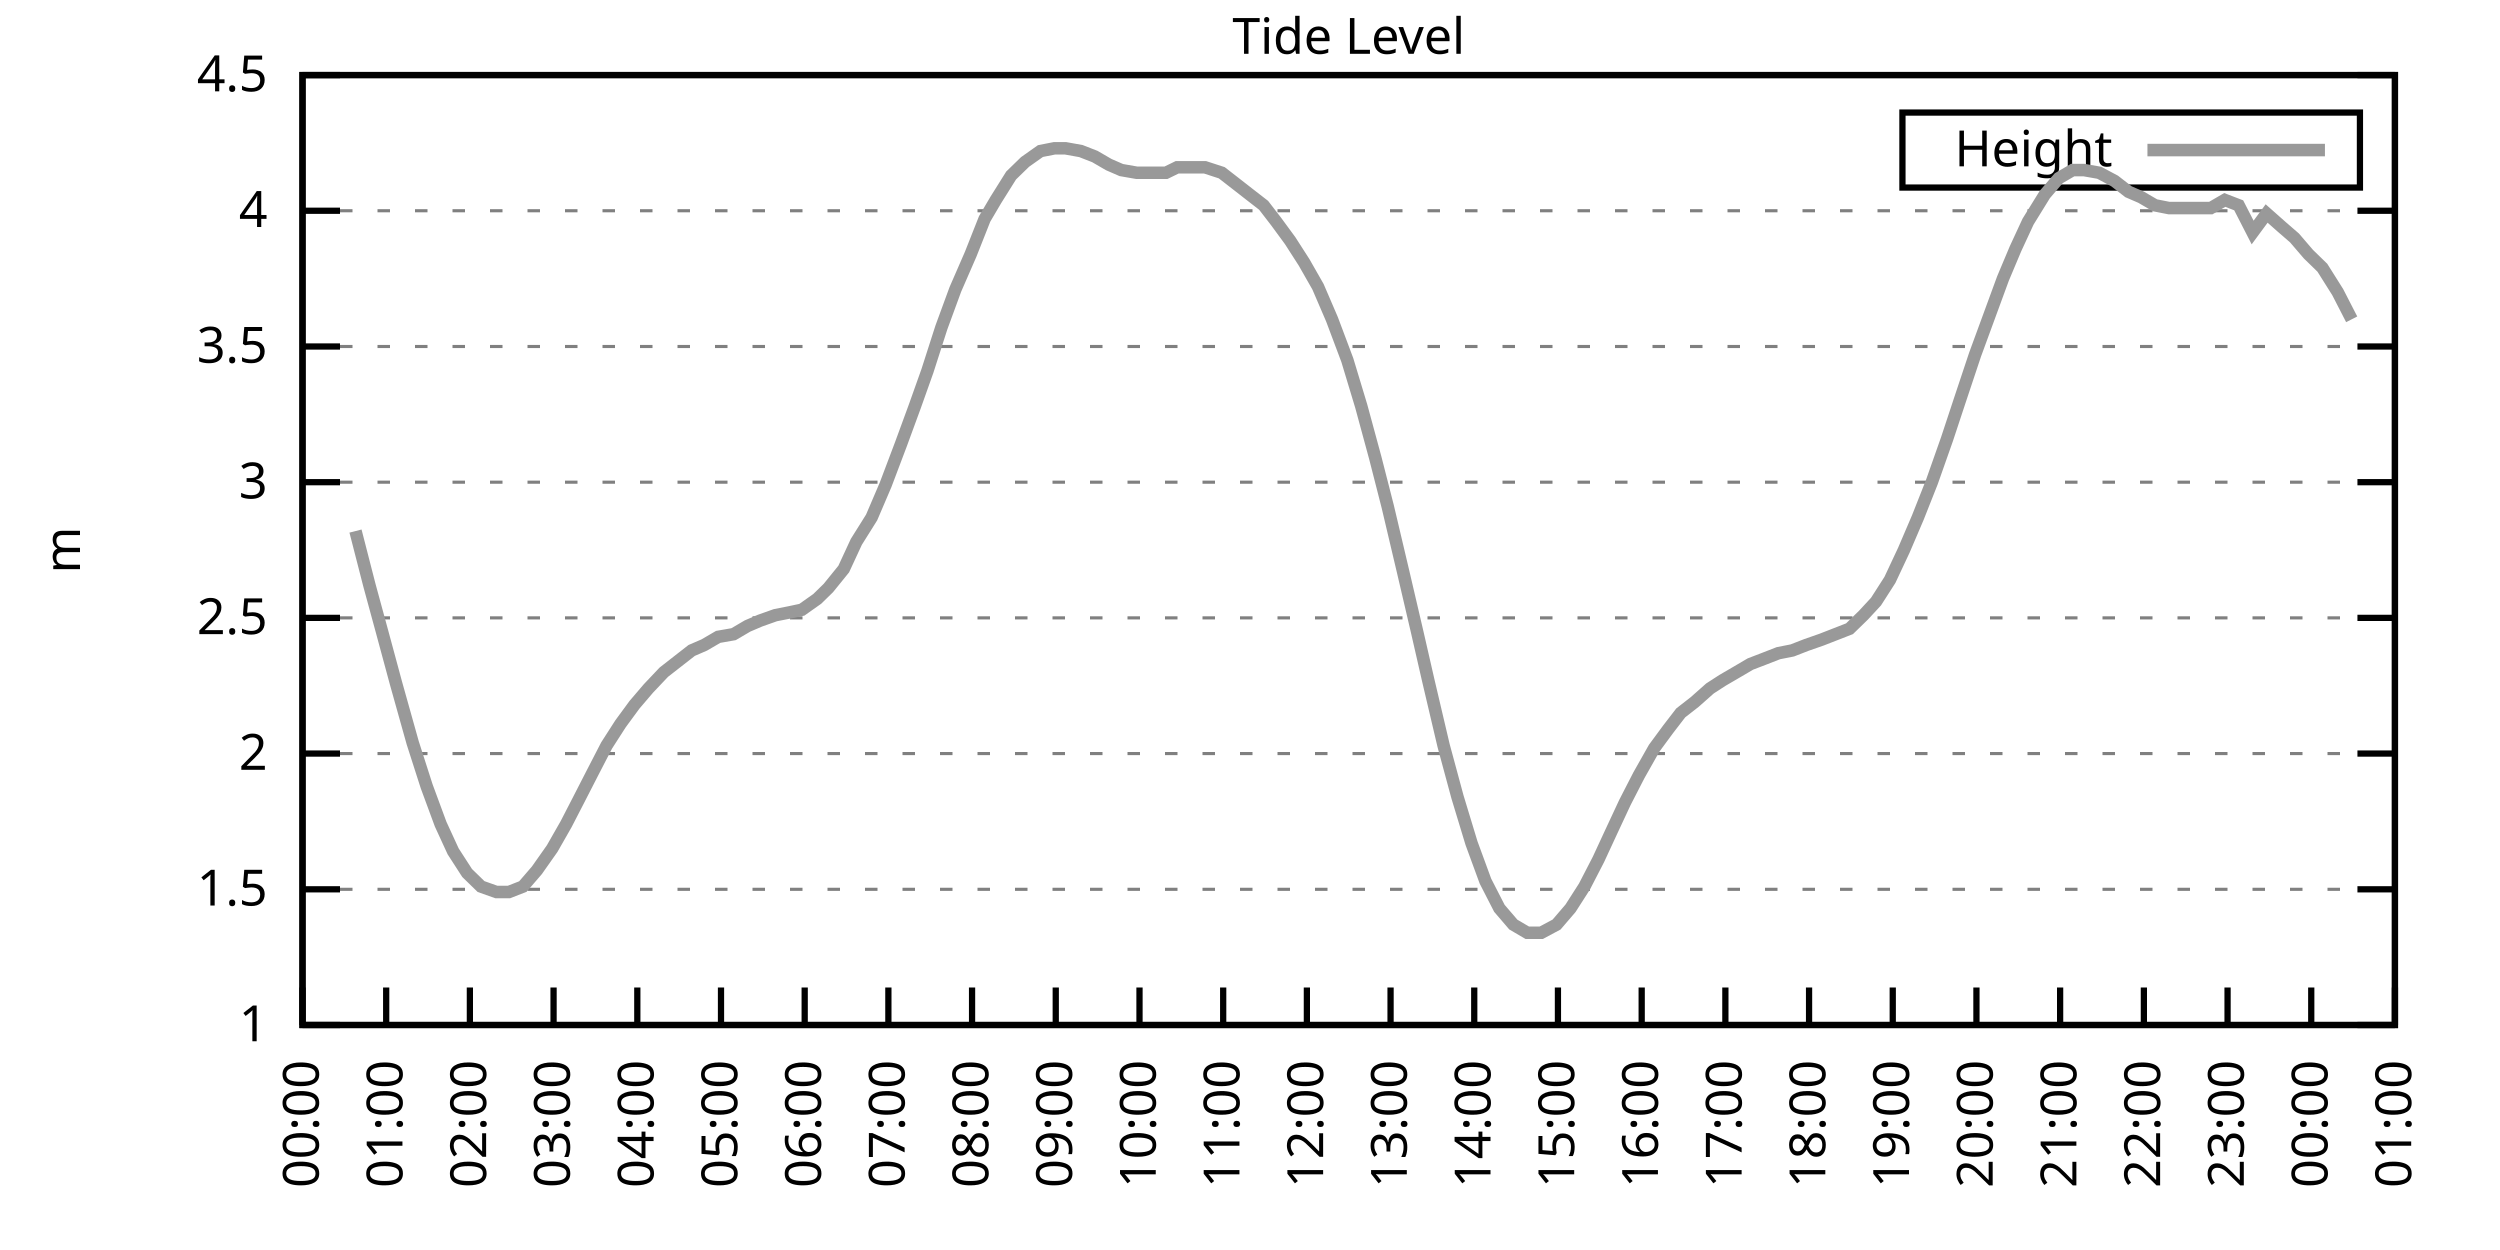
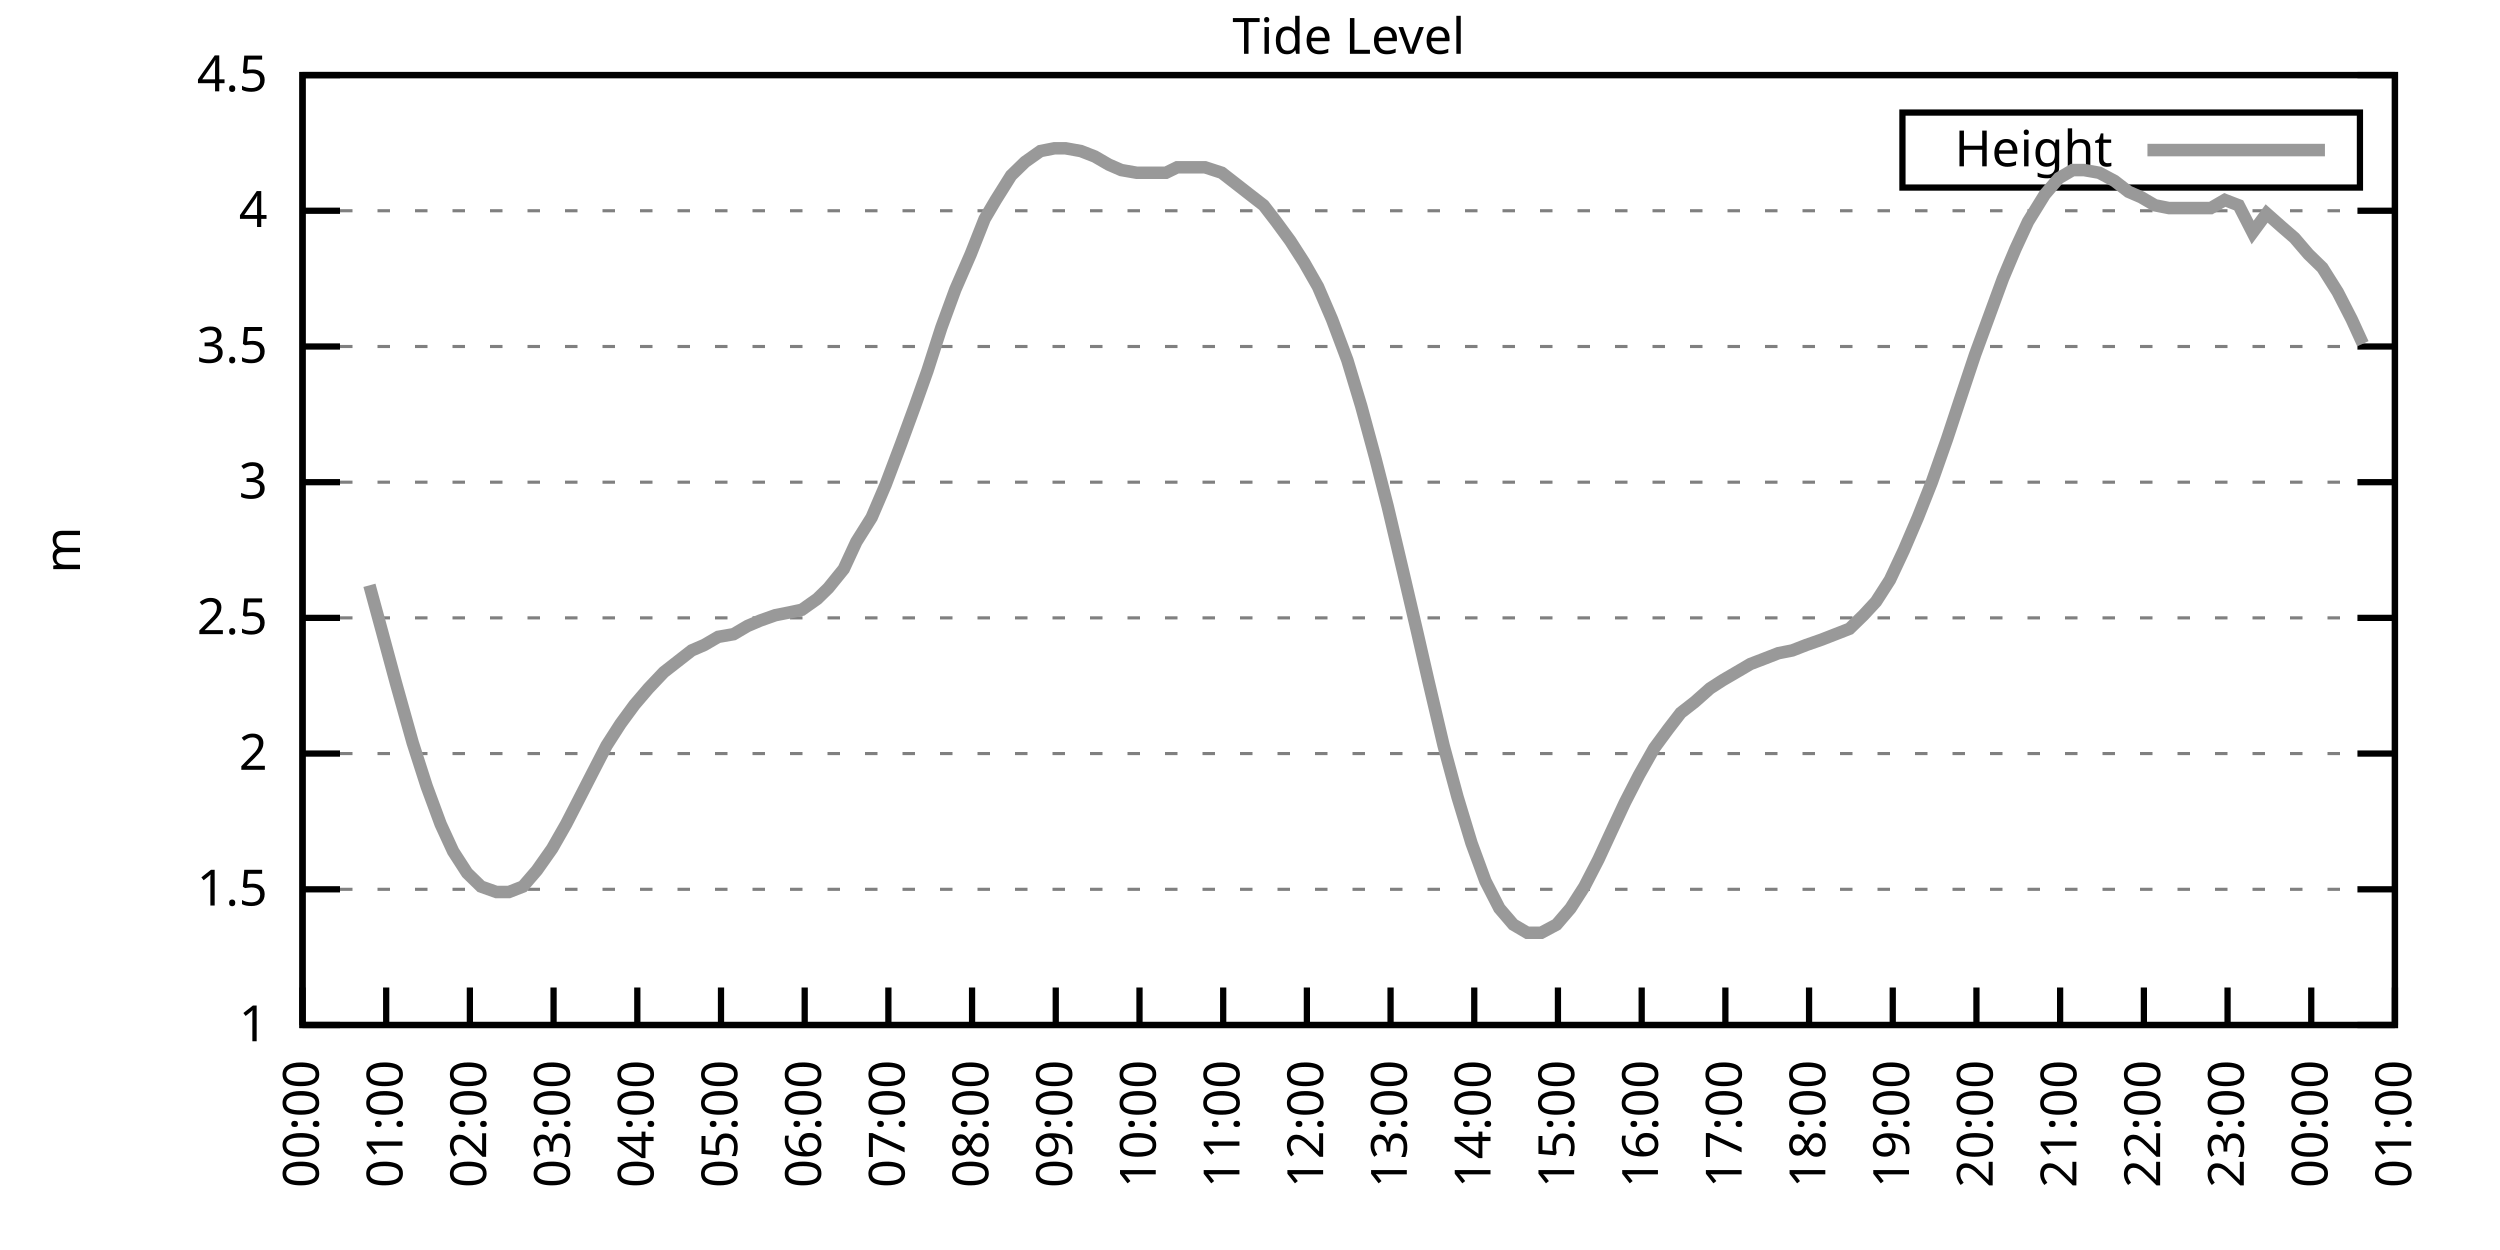
<svg xmlns="http://www.w3.org/2000/svg" xmlns:xlink="http://www.w3.org/1999/xlink" width="400" height="200" viewBox="0 0 400 200">
  <g id="gnuplot_canvas">
    <rect x="0" y="0" width="400" height="200" fill="none" />
    <defs>
      <circle id="gpDot" r="0.5" stroke-width="0.5" stroke="currentColor" />
      <path id="gpPt0" stroke-width="0.333" stroke="currentColor" d="M-1,0 h2 M0,-1 v2" />
      <path id="gpPt1" stroke-width="0.333" stroke="currentColor" d="M-1,-1 L1,1 M1,-1 L-1,1" />
      <path id="gpPt2" stroke-width="0.333" stroke="currentColor" d="M-1,0 L1,0 M0,-1 L0,1 M-1,-1 L1,1 M-1,1 L1,-1" />
      <rect id="gpPt3" stroke-width="0.333" stroke="currentColor" x="-1" y="-1" width="2" height="2" />
      <rect id="gpPt4" stroke-width="0.333" stroke="currentColor" fill="currentColor" x="-1" y="-1" width="2" height="2" />
      <circle id="gpPt5" stroke-width="0.333" stroke="currentColor" cx="0" cy="0" r="1" />
      <use xlink:href="#gpPt5" id="gpPt6" fill="currentColor" stroke="none" />
      <path id="gpPt7" stroke-width="0.333" stroke="currentColor" d="M0,-1.33 L-1.33,0.67 L1.33,0.67 z" />
      <use xlink:href="#gpPt7" id="gpPt8" fill="currentColor" stroke="none" />
      <use xlink:href="#gpPt7" id="gpPt9" stroke="currentColor" transform="rotate(180)" />
      <use xlink:href="#gpPt9" id="gpPt10" fill="currentColor" stroke="none" />
      <use xlink:href="#gpPt3" id="gpPt11" stroke="currentColor" transform="rotate(45)" />
      <use xlink:href="#gpPt11" id="gpPt12" fill="currentColor" stroke="none" />
      <path id="gpPt13" stroke-width="0.333" stroke="currentColor" d="M0,1.330 L1.265,0.411 L0.782,-1.067 L-0.782,-1.076 L-1.265,0.411 z" />
      <use xlink:href="#gpPt13" id="gpPt14" fill="currentColor" stroke="none" />
      <filter id="textbox" filterUnits="objectBoundingBox" x="0" y="0" height="1" width="1">
        <feFlood flood-color="white" flood-opacity="1" result="bgnd" />
        <feComposite in="SourceGraphic" in2="bgnd" operator="atop" />
      </filter>
      <filter id="greybox" filterUnits="objectBoundingBox" x="0" y="0" height="1" width="1">
        <feFlood flood-color="lightgrey" flood-opacity="1" result="grey" />
        <feComposite in="SourceGraphic" in2="grey" operator="atop" />
      </filter>
    </defs>
    <g fill="none" color="white" stroke="currentColor" stroke-width="1.00" stroke-linecap="butt" stroke-linejoin="miter">
</g>
    <g fill="none" color="black" stroke="currentColor" stroke-width="1.00" stroke-linecap="butt" stroke-linejoin="miter">
      <g stroke="none" shape-rendering="crispEdges">
        <polygon fill="rgb(255, 255, 255)" points="48.40,164.00 383.18,164.00 383.18,12.02 48.40,12.02 " />
      </g>
    </g>
    <g fill="none" color="black" stroke="currentColor" stroke-width="1.00" stroke-linecap="butt" stroke-linejoin="miter">
</g>
    <g fill="none" color="black" stroke="black" stroke-width="0.50" stroke-linecap="butt" stroke-linejoin="miter">
</g>
    <g fill="none" color="gray" stroke="currentColor" stroke-width="0.50" stroke-linecap="butt" stroke-linejoin="miter">
      <path stroke="gray" stroke-dasharray="2,4" class="gridline" d="M48.40,164.00 L383.19,164.00  " />
    </g>
    <g fill="none" color="gray" stroke="gray" stroke-width="1.00" stroke-linecap="butt" stroke-linejoin="miter">
</g>
    <g fill="none" color="black" stroke="currentColor" stroke-width="1.00" stroke-linecap="butt" stroke-linejoin="miter">
      <path stroke="black" d="M48.40,164.00 L54.40,164.00 M383.19,164.00 L377.19,164.00  " />
      <g transform="translate(42.80,166.60)" stroke="none" fill="black" font-family="Sans" font-size="8.00" text-anchor="end">
        <text>
          <tspan font-family="Sans"> 1</tspan>
        </text>
      </g>
    </g>
    <g fill="none" color="black" stroke="currentColor" stroke-width="1.00" stroke-linecap="butt" stroke-linejoin="miter">
</g>
    <g fill="none" color="black" stroke="black" stroke-width="0.50" stroke-linecap="butt" stroke-linejoin="miter">
</g>
    <g fill="none" color="gray" stroke="currentColor" stroke-width="0.50" stroke-linecap="butt" stroke-linejoin="miter">
      <path stroke="gray" stroke-dasharray="2,4" class="gridline" d="M48.40,142.29 L383.19,142.29  " />
    </g>
    <g fill="none" color="gray" stroke="gray" stroke-width="1.00" stroke-linecap="butt" stroke-linejoin="miter">
</g>
    <g fill="none" color="black" stroke="currentColor" stroke-width="1.00" stroke-linecap="butt" stroke-linejoin="miter">
      <path stroke="black" d="M48.40,142.29 L54.40,142.29 M383.19,142.29 L377.19,142.29  " />
      <g transform="translate(42.80,144.89)" stroke="none" fill="black" font-family="Sans" font-size="8.00" text-anchor="end">
        <text>
          <tspan font-family="Sans"> 1.5</tspan>
        </text>
      </g>
    </g>
    <g fill="none" color="black" stroke="currentColor" stroke-width="1.00" stroke-linecap="butt" stroke-linejoin="miter">
</g>
    <g fill="none" color="black" stroke="black" stroke-width="0.50" stroke-linecap="butt" stroke-linejoin="miter">
</g>
    <g fill="none" color="gray" stroke="currentColor" stroke-width="0.50" stroke-linecap="butt" stroke-linejoin="miter">
      <path stroke="gray" stroke-dasharray="2,4" class="gridline" d="M48.40,120.57 L383.19,120.57  " />
    </g>
    <g fill="none" color="gray" stroke="gray" stroke-width="1.00" stroke-linecap="butt" stroke-linejoin="miter">
</g>
    <g fill="none" color="black" stroke="currentColor" stroke-width="1.00" stroke-linecap="butt" stroke-linejoin="miter">
      <path stroke="black" d="M48.40,120.57 L54.40,120.57 M383.19,120.57 L377.19,120.57  " />
      <g transform="translate(42.80,123.17)" stroke="none" fill="black" font-family="Sans" font-size="8.00" text-anchor="end">
        <text>
          <tspan font-family="Sans"> 2</tspan>
        </text>
      </g>
    </g>
    <g fill="none" color="black" stroke="currentColor" stroke-width="1.00" stroke-linecap="butt" stroke-linejoin="miter">
</g>
    <g fill="none" color="black" stroke="black" stroke-width="0.50" stroke-linecap="butt" stroke-linejoin="miter">
</g>
    <g fill="none" color="gray" stroke="currentColor" stroke-width="0.50" stroke-linecap="butt" stroke-linejoin="miter">
      <path stroke="gray" stroke-dasharray="2,4" class="gridline" d="M48.40,98.86 L383.19,98.86  " />
    </g>
    <g fill="none" color="gray" stroke="gray" stroke-width="1.00" stroke-linecap="butt" stroke-linejoin="miter">
</g>
    <g fill="none" color="black" stroke="currentColor" stroke-width="1.00" stroke-linecap="butt" stroke-linejoin="miter">
      <path stroke="black" d="M48.40,98.86 L54.40,98.86 M383.19,98.86 L377.19,98.86  " />
      <g transform="translate(42.80,101.46)" stroke="none" fill="black" font-family="Sans" font-size="8.00" text-anchor="end">
        <text>
          <tspan font-family="Sans"> 2.5</tspan>
        </text>
      </g>
    </g>
    <g fill="none" color="black" stroke="currentColor" stroke-width="1.00" stroke-linecap="butt" stroke-linejoin="miter">
</g>
    <g fill="none" color="black" stroke="black" stroke-width="0.50" stroke-linecap="butt" stroke-linejoin="miter">
</g>
    <g fill="none" color="gray" stroke="currentColor" stroke-width="0.50" stroke-linecap="butt" stroke-linejoin="miter">
      <path stroke="gray" stroke-dasharray="2,4" class="gridline" d="M48.40,77.15 L383.19,77.15  " />
    </g>
    <g fill="none" color="gray" stroke="gray" stroke-width="1.00" stroke-linecap="butt" stroke-linejoin="miter">
</g>
    <g fill="none" color="black" stroke="currentColor" stroke-width="1.00" stroke-linecap="butt" stroke-linejoin="miter">
      <path stroke="black" d="M48.40,77.15 L54.40,77.15 M383.19,77.15 L377.19,77.15  " />
      <g transform="translate(42.80,79.75)" stroke="none" fill="black" font-family="Sans" font-size="8.00" text-anchor="end">
        <text>
          <tspan font-family="Sans"> 3</tspan>
        </text>
      </g>
    </g>
    <g fill="none" color="black" stroke="currentColor" stroke-width="1.00" stroke-linecap="butt" stroke-linejoin="miter">
</g>
    <g fill="none" color="black" stroke="black" stroke-width="0.50" stroke-linecap="butt" stroke-linejoin="miter">
</g>
    <g fill="none" color="gray" stroke="currentColor" stroke-width="0.50" stroke-linecap="butt" stroke-linejoin="miter">
      <path stroke="gray" stroke-dasharray="2,4" class="gridline" d="M48.40,55.44 L383.19,55.44  " />
    </g>
    <g fill="none" color="gray" stroke="gray" stroke-width="1.00" stroke-linecap="butt" stroke-linejoin="miter">
</g>
    <g fill="none" color="black" stroke="currentColor" stroke-width="1.00" stroke-linecap="butt" stroke-linejoin="miter">
      <path stroke="black" d="M48.40,55.44 L54.40,55.44 M383.19,55.44 L377.19,55.44  " />
      <g transform="translate(42.80,58.04)" stroke="none" fill="black" font-family="Sans" font-size="8.00" text-anchor="end">
        <text>
          <tspan font-family="Sans"> 3.5</tspan>
        </text>
      </g>
    </g>
    <g fill="none" color="black" stroke="currentColor" stroke-width="1.00" stroke-linecap="butt" stroke-linejoin="miter">
</g>
    <g fill="none" color="black" stroke="black" stroke-width="0.50" stroke-linecap="butt" stroke-linejoin="miter">
</g>
    <g fill="none" color="gray" stroke="currentColor" stroke-width="0.50" stroke-linecap="butt" stroke-linejoin="miter">
      <path stroke="gray" stroke-dasharray="2,4" class="gridline" d="M48.40,33.72 L383.19,33.72  " />
    </g>
    <g fill="none" color="gray" stroke="gray" stroke-width="1.00" stroke-linecap="butt" stroke-linejoin="miter">
</g>
    <g fill="none" color="black" stroke="currentColor" stroke-width="1.00" stroke-linecap="butt" stroke-linejoin="miter">
      <path stroke="black" d="M48.40,33.72 L54.40,33.72 M383.19,33.72 L377.19,33.72  " />
      <g transform="translate(42.80,36.32)" stroke="none" fill="black" font-family="Sans" font-size="8.00" text-anchor="end">
        <text>
          <tspan font-family="Sans"> 4</tspan>
        </text>
      </g>
    </g>
    <g fill="none" color="black" stroke="currentColor" stroke-width="1.00" stroke-linecap="butt" stroke-linejoin="miter">
</g>
    <g fill="none" color="black" stroke="black" stroke-width="0.50" stroke-linecap="butt" stroke-linejoin="miter">
</g>
    <g fill="none" color="gray" stroke="currentColor" stroke-width="0.50" stroke-linecap="butt" stroke-linejoin="miter">
      <path stroke="gray" stroke-dasharray="2,4" class="gridline" d="M48.40,12.01 L383.19,12.01  " />
    </g>
    <g fill="none" color="gray" stroke="gray" stroke-width="1.00" stroke-linecap="butt" stroke-linejoin="miter">
</g>
    <g fill="none" color="black" stroke="currentColor" stroke-width="1.00" stroke-linecap="butt" stroke-linejoin="miter">
      <path stroke="black" d="M48.40,12.01 L54.40,12.01 M383.19,12.01 L377.19,12.01  " />
      <g transform="translate(42.80,14.61)" stroke="none" fill="black" font-family="Sans" font-size="8.00" text-anchor="end">
        <text>
          <tspan font-family="Sans"> 4.5</tspan>
        </text>
      </g>
    </g>
    <g fill="none" color="black" stroke="currentColor" stroke-width="1.00" stroke-linecap="butt" stroke-linejoin="miter">
      <path stroke="black" d="M48.40,164.00 L48.40,158.00  " />
      <g transform="translate(51.00,169.60) rotate(270.00)" stroke="none" fill="black" font-family="Sans" font-size="8.00" text-anchor="end">
        <text>
          <tspan font-family="Sans">00:00</tspan>
        </text>
      </g>
    </g>
    <g fill="none" color="black" stroke="currentColor" stroke-width="1.00" stroke-linecap="butt" stroke-linejoin="miter">
      <path stroke="black" d="M61.79,164.00 L61.79,158.00  " />
      <g transform="translate(64.39,169.60) rotate(270.00)" stroke="none" fill="black" font-family="Sans" font-size="8.00" text-anchor="end">
        <text>
          <tspan font-family="Sans">01:00</tspan>
        </text>
      </g>
    </g>
    <g fill="none" color="black" stroke="currentColor" stroke-width="1.00" stroke-linecap="butt" stroke-linejoin="miter">
      <path stroke="black" d="M75.18,164.00 L75.18,158.00  " />
      <g transform="translate(77.78,169.60) rotate(270.00)" stroke="none" fill="black" font-family="Sans" font-size="8.00" text-anchor="end">
        <text>
          <tspan font-family="Sans">02:00</tspan>
        </text>
      </g>
    </g>
    <g fill="none" color="black" stroke="currentColor" stroke-width="1.00" stroke-linecap="butt" stroke-linejoin="miter">
      <path stroke="black" d="M88.57,164.00 L88.57,158.00  " />
      <g transform="translate(91.17,169.60) rotate(270.00)" stroke="none" fill="black" font-family="Sans" font-size="8.00" text-anchor="end">
        <text>
          <tspan font-family="Sans">03:00</tspan>
        </text>
      </g>
    </g>
    <g fill="none" color="black" stroke="currentColor" stroke-width="1.00" stroke-linecap="butt" stroke-linejoin="miter">
      <path stroke="black" d="M101.97,164.00 L101.97,158.00  " />
      <g transform="translate(104.57,169.60) rotate(270.00)" stroke="none" fill="black" font-family="Sans" font-size="8.00" text-anchor="end">
        <text>
          <tspan font-family="Sans">04:00</tspan>
        </text>
      </g>
    </g>
    <g fill="none" color="black" stroke="currentColor" stroke-width="1.00" stroke-linecap="butt" stroke-linejoin="miter">
      <path stroke="black" d="M115.36,164.00 L115.36,158.00  " />
      <g transform="translate(117.96,169.60) rotate(270.00)" stroke="none" fill="black" font-family="Sans" font-size="8.00" text-anchor="end">
        <text>
          <tspan font-family="Sans">05:00</tspan>
        </text>
      </g>
    </g>
    <g fill="none" color="black" stroke="currentColor" stroke-width="1.00" stroke-linecap="butt" stroke-linejoin="miter">
      <path stroke="black" d="M128.75,164.00 L128.75,158.00  " />
      <g transform="translate(131.35,169.60) rotate(270.00)" stroke="none" fill="black" font-family="Sans" font-size="8.00" text-anchor="end">
        <text>
          <tspan font-family="Sans">06:00</tspan>
        </text>
      </g>
    </g>
    <g fill="none" color="black" stroke="currentColor" stroke-width="1.00" stroke-linecap="butt" stroke-linejoin="miter">
      <path stroke="black" d="M142.14,164.00 L142.14,158.00  " />
      <g transform="translate(144.74,169.60) rotate(270.00)" stroke="none" fill="black" font-family="Sans" font-size="8.00" text-anchor="end">
        <text>
          <tspan font-family="Sans">07:00</tspan>
        </text>
      </g>
    </g>
    <g fill="none" color="black" stroke="currentColor" stroke-width="1.00" stroke-linecap="butt" stroke-linejoin="miter">
      <path stroke="black" d="M155.53,164.00 L155.53,158.00  " />
      <g transform="translate(158.13,169.60) rotate(270.00)" stroke="none" fill="black" font-family="Sans" font-size="8.00" text-anchor="end">
        <text>
          <tspan font-family="Sans">08:00</tspan>
        </text>
      </g>
    </g>
    <g fill="none" color="black" stroke="currentColor" stroke-width="1.00" stroke-linecap="butt" stroke-linejoin="miter">
      <path stroke="black" d="M168.92,164.00 L168.92,158.00  " />
      <g transform="translate(171.52,169.60) rotate(270.00)" stroke="none" fill="black" font-family="Sans" font-size="8.00" text-anchor="end">
        <text>
          <tspan font-family="Sans">09:00</tspan>
        </text>
      </g>
    </g>
    <g fill="none" color="black" stroke="currentColor" stroke-width="1.00" stroke-linecap="butt" stroke-linejoin="miter">
      <path stroke="black" d="M182.32,164.00 L182.32,158.00  " />
      <g transform="translate(184.92,169.60) rotate(270.00)" stroke="none" fill="black" font-family="Sans" font-size="8.00" text-anchor="end">
        <text>
          <tspan font-family="Sans">10:00</tspan>
        </text>
      </g>
    </g>
    <g fill="none" color="black" stroke="currentColor" stroke-width="1.00" stroke-linecap="butt" stroke-linejoin="miter">
      <path stroke="black" d="M195.71,164.00 L195.71,158.00  " />
      <g transform="translate(198.31,169.60) rotate(270.00)" stroke="none" fill="black" font-family="Sans" font-size="8.00" text-anchor="end">
        <text>
          <tspan font-family="Sans">11:00</tspan>
        </text>
      </g>
    </g>
    <g fill="none" color="black" stroke="currentColor" stroke-width="1.00" stroke-linecap="butt" stroke-linejoin="miter">
      <path stroke="black" d="M209.10,164.00 L209.10,158.00  " />
      <g transform="translate(211.70,169.60) rotate(270.00)" stroke="none" fill="black" font-family="Sans" font-size="8.00" text-anchor="end">
        <text>
          <tspan font-family="Sans">12:00</tspan>
        </text>
      </g>
    </g>
    <g fill="none" color="black" stroke="currentColor" stroke-width="1.00" stroke-linecap="butt" stroke-linejoin="miter">
      <path stroke="black" d="M222.49,164.00 L222.49,158.00  " />
      <g transform="translate(225.09,169.60) rotate(270.00)" stroke="none" fill="black" font-family="Sans" font-size="8.00" text-anchor="end">
        <text>
          <tspan font-family="Sans">13:00</tspan>
        </text>
      </g>
    </g>
    <g fill="none" color="black" stroke="currentColor" stroke-width="1.00" stroke-linecap="butt" stroke-linejoin="miter">
      <path stroke="black" d="M235.88,164.00 L235.88,158.00  " />
      <g transform="translate(238.48,169.60) rotate(270.00)" stroke="none" fill="black" font-family="Sans" font-size="8.00" text-anchor="end">
        <text>
          <tspan font-family="Sans">14:00</tspan>
        </text>
      </g>
    </g>
    <g fill="none" color="black" stroke="currentColor" stroke-width="1.00" stroke-linecap="butt" stroke-linejoin="miter">
      <path stroke="black" d="M249.27,164.00 L249.27,158.00  " />
      <g transform="translate(251.87,169.60) rotate(270.00)" stroke="none" fill="black" font-family="Sans" font-size="8.00" text-anchor="end">
        <text>
          <tspan font-family="Sans">15:00</tspan>
        </text>
      </g>
    </g>
    <g fill="none" color="black" stroke="currentColor" stroke-width="1.00" stroke-linecap="butt" stroke-linejoin="miter">
      <path stroke="black" d="M262.67,164.00 L262.67,158.00  " />
      <g transform="translate(265.27,169.60) rotate(270.00)" stroke="none" fill="black" font-family="Sans" font-size="8.00" text-anchor="end">
        <text>
          <tspan font-family="Sans">16:00</tspan>
        </text>
      </g>
    </g>
    <g fill="none" color="black" stroke="currentColor" stroke-width="1.00" stroke-linecap="butt" stroke-linejoin="miter">
      <path stroke="black" d="M276.06,164.00 L276.06,158.00  " />
      <g transform="translate(278.66,169.60) rotate(270.00)" stroke="none" fill="black" font-family="Sans" font-size="8.00" text-anchor="end">
        <text>
          <tspan font-family="Sans">17:00</tspan>
        </text>
      </g>
    </g>
    <g fill="none" color="black" stroke="currentColor" stroke-width="1.00" stroke-linecap="butt" stroke-linejoin="miter">
      <path stroke="black" d="M289.45,164.00 L289.45,158.00  " />
      <g transform="translate(292.05,169.60) rotate(270.00)" stroke="none" fill="black" font-family="Sans" font-size="8.00" text-anchor="end">
        <text>
          <tspan font-family="Sans">18:00</tspan>
        </text>
      </g>
    </g>
    <g fill="none" color="black" stroke="currentColor" stroke-width="1.00" stroke-linecap="butt" stroke-linejoin="miter">
      <path stroke="black" d="M302.84,164.00 L302.84,158.00  " />
      <g transform="translate(305.44,169.60) rotate(270.00)" stroke="none" fill="black" font-family="Sans" font-size="8.00" text-anchor="end">
        <text>
          <tspan font-family="Sans">19:00</tspan>
        </text>
      </g>
    </g>
    <g fill="none" color="black" stroke="currentColor" stroke-width="1.00" stroke-linecap="butt" stroke-linejoin="miter">
      <path stroke="black" d="M316.23,164.00 L316.23,158.00  " />
      <g transform="translate(318.83,169.60) rotate(270.00)" stroke="none" fill="black" font-family="Sans" font-size="8.00" text-anchor="end">
        <text>
          <tspan font-family="Sans">20:00</tspan>
        </text>
      </g>
    </g>
    <g fill="none" color="black" stroke="currentColor" stroke-width="1.00" stroke-linecap="butt" stroke-linejoin="miter">
      <path stroke="black" d="M329.62,164.00 L329.62,158.00  " />
      <g transform="translate(332.22,169.60) rotate(270.00)" stroke="none" fill="black" font-family="Sans" font-size="8.00" text-anchor="end">
        <text>
          <tspan font-family="Sans">21:00</tspan>
        </text>
      </g>
    </g>
    <g fill="none" color="black" stroke="currentColor" stroke-width="1.00" stroke-linecap="butt" stroke-linejoin="miter">
      <path stroke="black" d="M343.02,164.00 L343.02,158.00  " />
      <g transform="translate(345.62,169.60) rotate(270.00)" stroke="none" fill="black" font-family="Sans" font-size="8.00" text-anchor="end">
        <text>
          <tspan font-family="Sans">22:00</tspan>
        </text>
      </g>
    </g>
    <g fill="none" color="black" stroke="currentColor" stroke-width="1.00" stroke-linecap="butt" stroke-linejoin="miter">
      <path stroke="black" d="M356.41,164.00 L356.41,158.00  " />
      <g transform="translate(359.01,169.60) rotate(270.00)" stroke="none" fill="black" font-family="Sans" font-size="8.00" text-anchor="end">
        <text>
          <tspan font-family="Sans">23:00</tspan>
        </text>
      </g>
    </g>
    <g fill="none" color="black" stroke="currentColor" stroke-width="1.00" stroke-linecap="butt" stroke-linejoin="miter">
      <path stroke="black" d="M369.80,164.00 L369.80,158.00  " />
      <g transform="translate(372.40,169.60) rotate(270.00)" stroke="none" fill="black" font-family="Sans" font-size="8.00" text-anchor="end">
        <text>
          <tspan font-family="Sans">00:00</tspan>
        </text>
      </g>
    </g>
    <g fill="none" color="black" stroke="currentColor" stroke-width="1.00" stroke-linecap="butt" stroke-linejoin="miter">
      <path stroke="black" d="M383.19,164.00 L383.19,158.00  " />
      <g transform="translate(385.79,169.60) rotate(270.00)" stroke="none" fill="black" font-family="Sans" font-size="8.00" text-anchor="end">
        <text>
          <tspan font-family="Sans">01:00</tspan>
        </text>
      </g>
    </g>
    <g fill="none" color="black" stroke="currentColor" stroke-width="1.00" stroke-linecap="butt" stroke-linejoin="miter">
</g>
    <g fill="none" color="black" stroke="currentColor" stroke-width="1.00" stroke-linecap="butt" stroke-linejoin="miter">
      <path stroke="black" d="M48.40,12.01 L48.40,164.00 L383.19,164.00 L383.19,12.01 L48.40,12.01 Z  " />
    </g>
    <g fill="none" color="black" stroke="currentColor" stroke-width="1.00" stroke-linecap="butt" stroke-linejoin="miter">
</g>
    <g fill="none" color="black" stroke="currentColor" stroke-width="1.00" stroke-linecap="butt" stroke-linejoin="miter">
      <path stroke="black" d="M304.39,30.01 L304.39,18.01 L377.59,18.01 L377.59,30.01 L304.39,30.01 Z  " />
    </g>
    <g id="Tide_level_plot_1">
      <g fill="none" color="white" stroke="black" stroke-width="2.00" stroke-linecap="butt" stroke-linejoin="miter">
</g>
      <g fill="none" color="black" stroke="currentColor" stroke-width="2.00" stroke-linecap="butt" stroke-linejoin="miter">
        <g transform="translate(337.99,26.61)" stroke="none" fill="black" font-family="Sans" font-size="8.00" text-anchor="end">
          <text>
            <tspan font-family="Sans">Height</tspan>
          </text>
        </g>
      </g>
      <g fill="none" color="black" stroke="currentColor" stroke-width="2.00" stroke-linecap="butt" stroke-linejoin="miter">
-         <path stroke="rgb(153, 153, 153)" d="M343.59,24.01 L371.99,24.01 M56.88,84.97 L59.11,93.65 L61.12,101.03 L63.35,109.28 L66.03,118.84 L68.26,125.79   L70.50,131.86 L72.50,136.21 L74.74,139.68 L76.97,141.85 L79.42,142.72 L81.43,142.72 L83.66,141.85 L85.90,139.25   L88.35,135.77 L90.58,131.86 L92.59,127.96 L94.82,123.61 L97.06,119.27 L99.29,115.80 L101.52,112.76 L103.75,110.15   L106.21,107.55 L108.44,105.81 L110.67,104.07 L112.68,103.20 L114.91,101.90 L117.37,101.47 L119.60,100.16 L121.61,99.30   L124.06,98.43 L126.29,97.99 L128.30,97.56 L130.76,95.82 L132.54,94.08 L135.00,91.04 L137.01,86.70 L139.46,82.79   L141.69,77.58 L144.15,71.07 L146.38,64.99 L148.39,59.34 L150.62,52.40 L152.85,46.32 L155.31,40.67 L157.54,35.03   L159.33,31.99 L161.78,28.08 L164.01,25.91 L166.47,24.17 L168.70,23.73 L170.49,23.73 L172.94,24.17 L175.17,25.04   L177.41,26.34 L179.41,27.21 L181.87,27.64 L183.88,27.64 L186.56,27.64 L188.34,26.77 L190.57,26.77 L192.81,26.77   L195.48,27.64 L197.72,29.38 L199.95,31.12 L202.18,32.85 L204.19,35.46 L206.42,38.50 L208.65,41.97 L210.88,45.88   L213.12,51.09 L215.57,57.61 L217.80,64.99 L220.04,73.24 L222.04,81.06 L224.50,91.48 L226.73,101.03 L228.52,108.85   L230.97,119.27 L233.20,127.52 L235.44,134.90 L237.67,140.98 L239.90,145.33 L242.13,147.93 L244.36,149.24 L246.60,149.24   L249.05,147.93 L251.28,145.33 L253.51,141.85 L255.75,137.51 L257.76,133.17 L259.99,128.39 L262.22,124.05 L264.67,119.71   L266.91,116.67 L268.92,114.06 L271.15,112.32 L273.60,110.15 L275.61,108.85 L277.84,107.55 L280.07,106.24 L282.31,105.38   L284.54,104.51 L286.77,104.07 L289.00,103.20 L291.46,102.34 L293.69,101.47 L295.92,100.60 L298.15,98.43 L300.16,96.26   L302.39,92.78 L304.63,88.00 L306.86,82.79 L309.09,77.15 L311.54,70.20 L313.55,64.12 L316.01,56.74 L318.24,50.66   L320.47,44.58 L322.48,39.80 L324.49,35.46 L327.17,31.12 L329.40,28.51 L331.63,27.21 L333.42,27.21 L335.87,27.64   L338.33,28.95 L340.56,30.68 L342.57,31.55 L344.80,32.85 L347.03,33.29 L349.26,33.29 L351.72,33.29 L353.73,33.29   L355.96,31.99 L358.19,32.85 L360.42,37.20 L362.66,34.16 L365.11,36.33 L367.12,38.07 L369.35,40.67 L371.58,42.84   L374.04,46.75 L376.27,51.09  " />
+         <path stroke="rgb(153, 153, 153)" d="M343.59,24.01 L371.99,24.01 M59.11,93.65 L61.12,101.03 L63.35,109.28 L66.03,118.84 L68.26,125.79 L70.50,131.86   L72.50,136.21 L74.74,139.68 L76.97,141.85 L79.42,142.72 L81.43,142.72 L83.66,141.85 L85.90,139.25 L88.35,135.77   L90.58,131.86 L92.59,127.96 L94.82,123.61 L97.06,119.27 L99.29,115.80 L101.52,112.76 L103.75,110.15 L106.21,107.55   L108.44,105.81 L110.67,104.07 L112.68,103.20 L114.91,101.90 L117.37,101.47 L119.60,100.16 L121.61,99.30 L124.06,98.43   L126.29,97.99 L128.30,97.56 L130.76,95.82 L132.54,94.08 L135.00,91.04 L137.01,86.70 L139.46,82.79 L141.69,77.58   L144.15,71.07 L146.38,64.99 L148.39,59.34 L150.62,52.40 L152.85,46.32 L155.31,40.67 L157.54,35.03 L159.33,31.99   L161.78,28.08 L164.01,25.91 L166.47,24.17 L168.70,23.73 L170.49,23.73 L172.94,24.17 L175.17,25.04 L177.41,26.34   L179.41,27.21 L181.87,27.64 L183.88,27.64 L186.56,27.64 L188.34,26.77 L190.57,26.77 L192.81,26.77 L195.48,27.64   L197.72,29.38 L199.95,31.12 L202.18,32.85 L204.19,35.46 L206.42,38.50 L208.65,41.97 L210.88,45.88 L213.12,51.09   L215.57,57.61 L217.80,64.99 L220.04,73.24 L222.04,81.06 L224.50,91.48 L226.73,101.03 L228.52,108.85 L230.97,119.27   L233.20,127.52 L235.44,134.90 L237.67,140.98 L239.90,145.33 L242.13,147.93 L244.36,149.24 L246.60,149.24 L249.05,147.93   L251.28,145.33 L253.51,141.85 L255.75,137.51 L257.76,133.17 L259.99,128.39 L262.22,124.05 L264.67,119.71 L266.91,116.67   L268.92,114.06 L271.15,112.32 L273.60,110.15 L275.61,108.85 L277.84,107.55 L280.07,106.24 L282.31,105.38 L284.54,104.51   L286.77,104.07 L289.00,103.20 L291.46,102.34 L293.69,101.47 L295.92,100.60 L298.15,98.43 L300.16,96.26 L302.39,92.78   L304.63,88.00 L306.86,82.79 L309.09,77.15 L311.54,70.20 L313.55,64.12 L316.01,56.74 L318.24,50.66 L320.47,44.58   L322.48,39.80 L324.49,35.46 L327.17,31.12 L329.40,28.51 L331.63,27.21 L333.42,27.21 L335.87,27.64 L338.33,28.95   L340.56,30.68 L342.57,31.55 L344.80,32.85 L347.03,33.29 L349.26,33.29 L351.72,33.29 L353.73,33.29 L355.96,31.99   L358.19,32.85 L360.42,37.20 L362.66,34.16 L365.11,36.33 L367.12,38.07 L369.35,40.67 L371.58,42.84 L374.04,46.75   L376.27,51.09 L378.06,55.00  " />
      </g>
    </g>
    <g fill="none" color="black" stroke="currentColor" stroke-width="2.00" stroke-linecap="butt" stroke-linejoin="miter">
</g>
    <g fill="none" color="black" stroke="black" stroke-width="1.00" stroke-linecap="butt" stroke-linejoin="miter">
</g>
    <g fill="none" color="black" stroke="currentColor" stroke-width="1.00" stroke-linecap="butt" stroke-linejoin="miter">
      <path stroke="black" d="M48.40,12.01 L48.40,164.00 L383.19,164.00 L383.19,12.01 L48.40,12.01 Z  " />
      <g transform="translate(12.80,88.01) rotate(270.00)" stroke="none" fill="black" font-family="Sans" font-size="8.00" text-anchor="middle">
        <text>
          <tspan font-family="Sans">m</tspan>
        </text>
      </g>
    </g>
    <g fill="none" color="black" stroke="currentColor" stroke-width="1.00" stroke-linecap="butt" stroke-linejoin="miter">
</g>
    <g fill="none" color="black" stroke="currentColor" stroke-width="1.00" stroke-linecap="butt" stroke-linejoin="miter">
      <g transform="translate(215.79,8.61)" stroke="none" fill="black" font-family="Sans" font-size="8.00" text-anchor="middle">
        <text>
          <tspan font-family="Sans">Tide Level</tspan>
        </text>
      </g>
    </g>
    <g fill="none" color="black" stroke="currentColor" stroke-width="1.00" stroke-linecap="butt" stroke-linejoin="miter">
</g>
  </g>
</svg>
